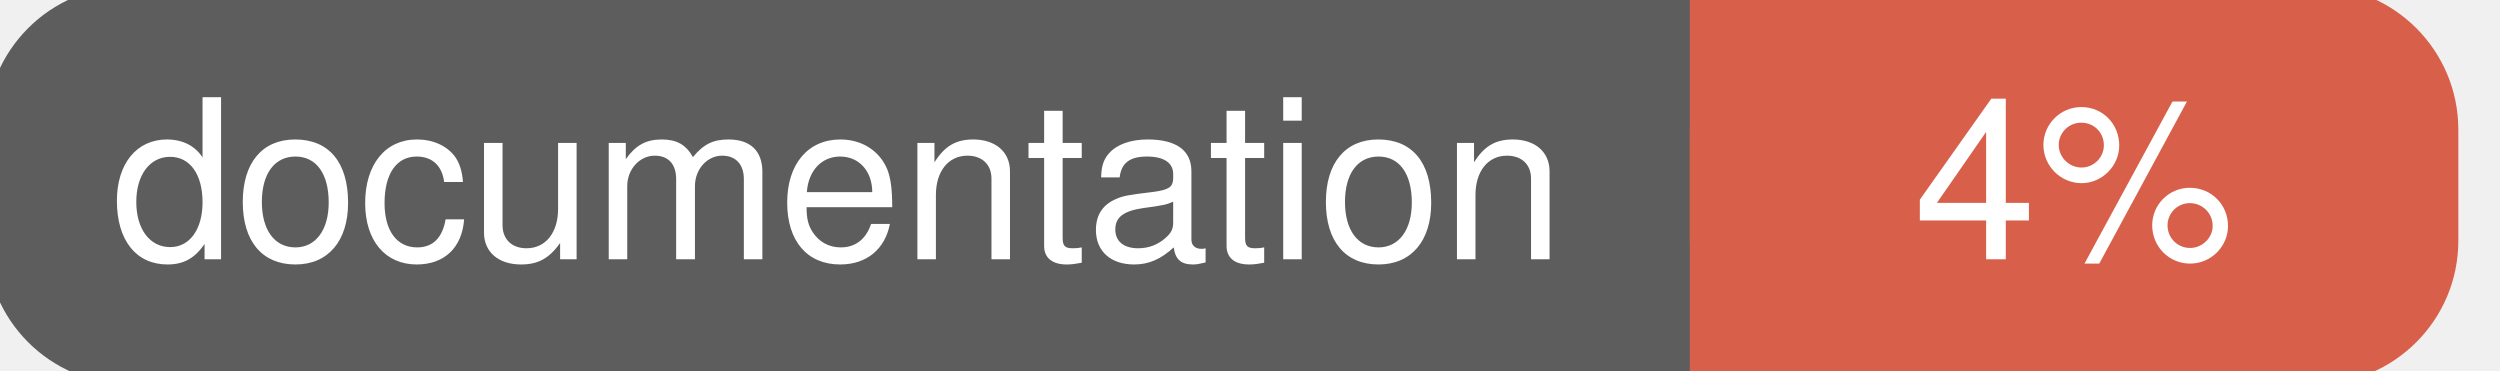
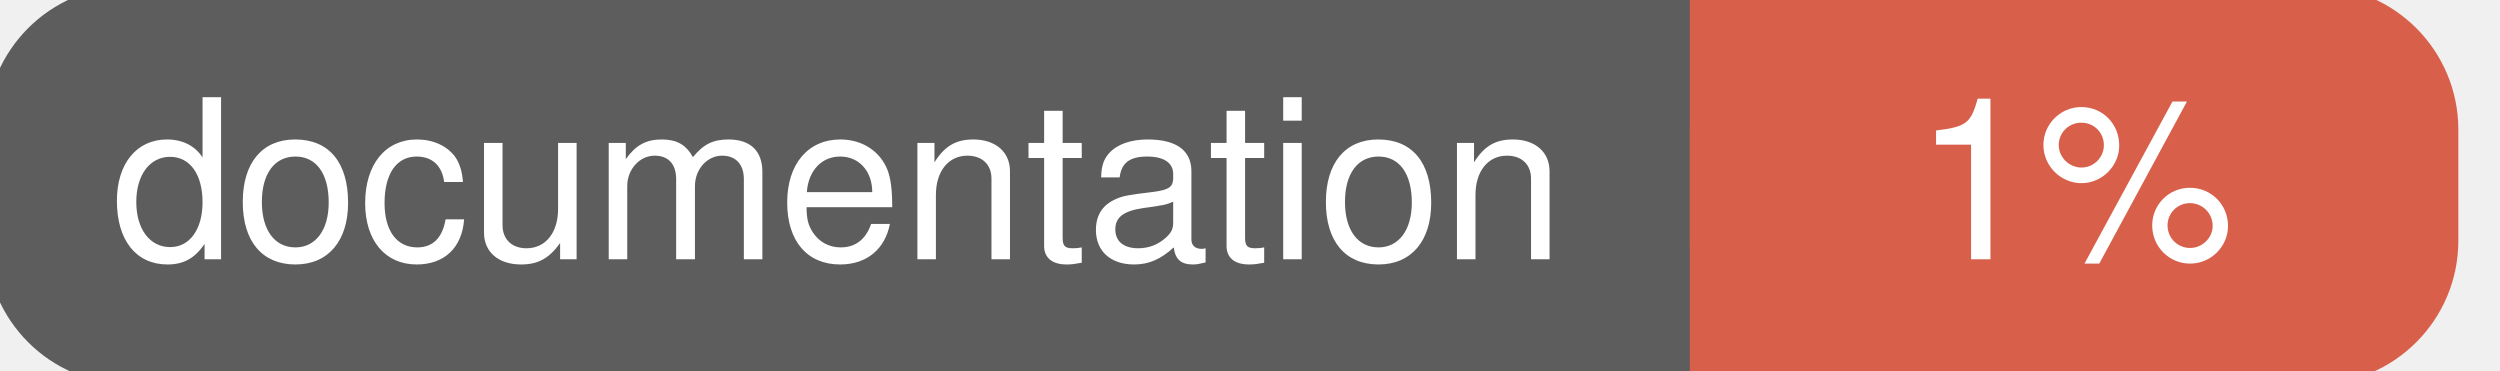
<svg xmlns="http://www.w3.org/2000/svg" width="135" height="20">
  <g>
    <rect id="svg_1" height="20" width="130" y="0" x="0" stroke-width="1.5" stroke="#5d5d5d" fill="#5d5d5d" rx="7" ry="7" />
    <rect id="svg_2" height="20" width="40" y="0" x="92" stroke-width="1.5" stroke="#d8604b" fill="#d8604b" rx="7" ry="7" />
    <rect id="svg_3" height="20" width="22" y="0" x="92" stroke-width="1.5" stroke="#d8604b" fill="#d8604b" />
    <text xml:space="preserve" text-anchor="start" font-family="Helvetica, Arial, sans-serif" font-size="12" id="svg_4" y="14" x="6" stroke-width="0" stroke="#5d5d5d" fill="#ffffff">documentation</text>
-     <text xml:space="preserve" text-anchor="middle" font-family="Helvetica, Arial, sans-serif" font-size="12" id="svg_5" y="14" x="112" stroke-width="0" stroke="#5d5d5d" fill="#ffffff" style="text-anchor: middle">4%</text>
+     <text xml:space="preserve" text-anchor="middle" font-family="Helvetica, Arial, sans-serif" font-size="12" id="svg_5" y="14" x="112" stroke-width="0" stroke="#5d5d5d" fill="#ffffff" style="text-anchor: middle">1%</text>
  </g>
</svg>
